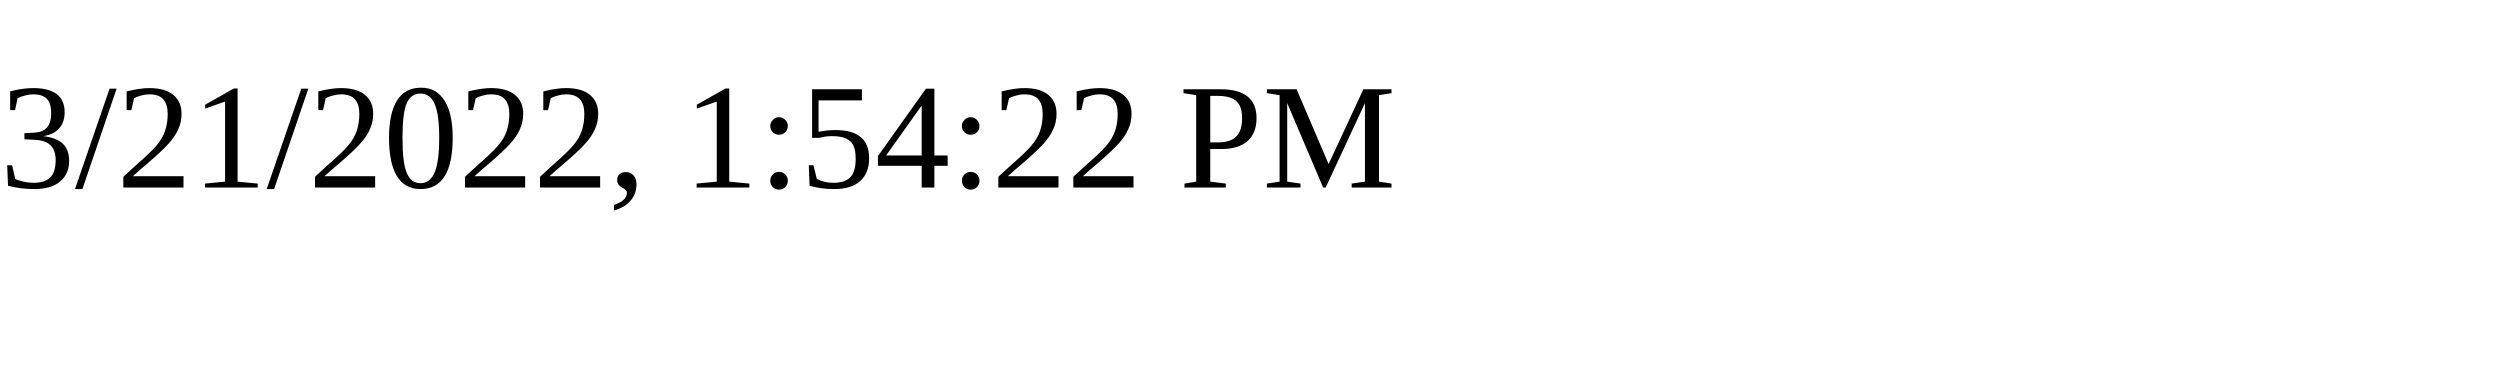
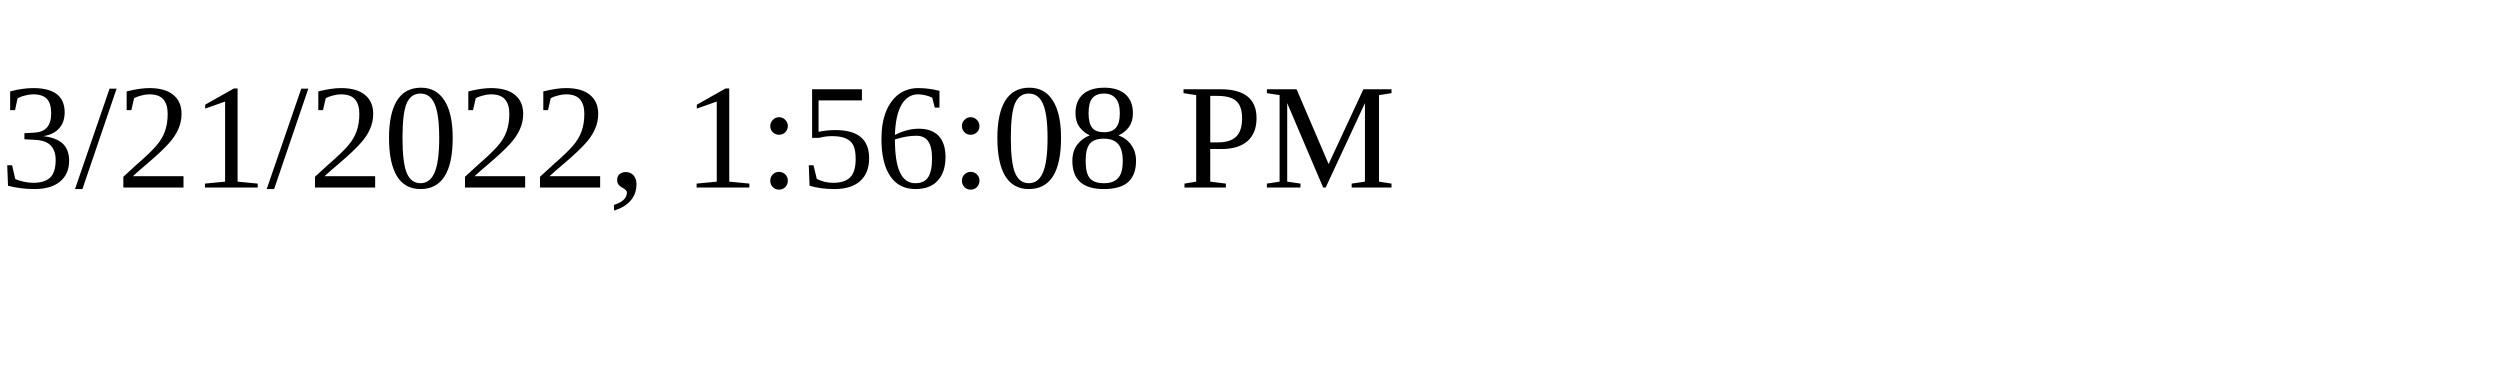
<svg xmlns="http://www.w3.org/2000/svg" height="30" width="200">
-   <text x="0" y="15">3/21/2022, 1:54:22 PM</text>
+   <text x="0" y="15">3/21/2022, 1:56:08 PM</text>
</svg>
